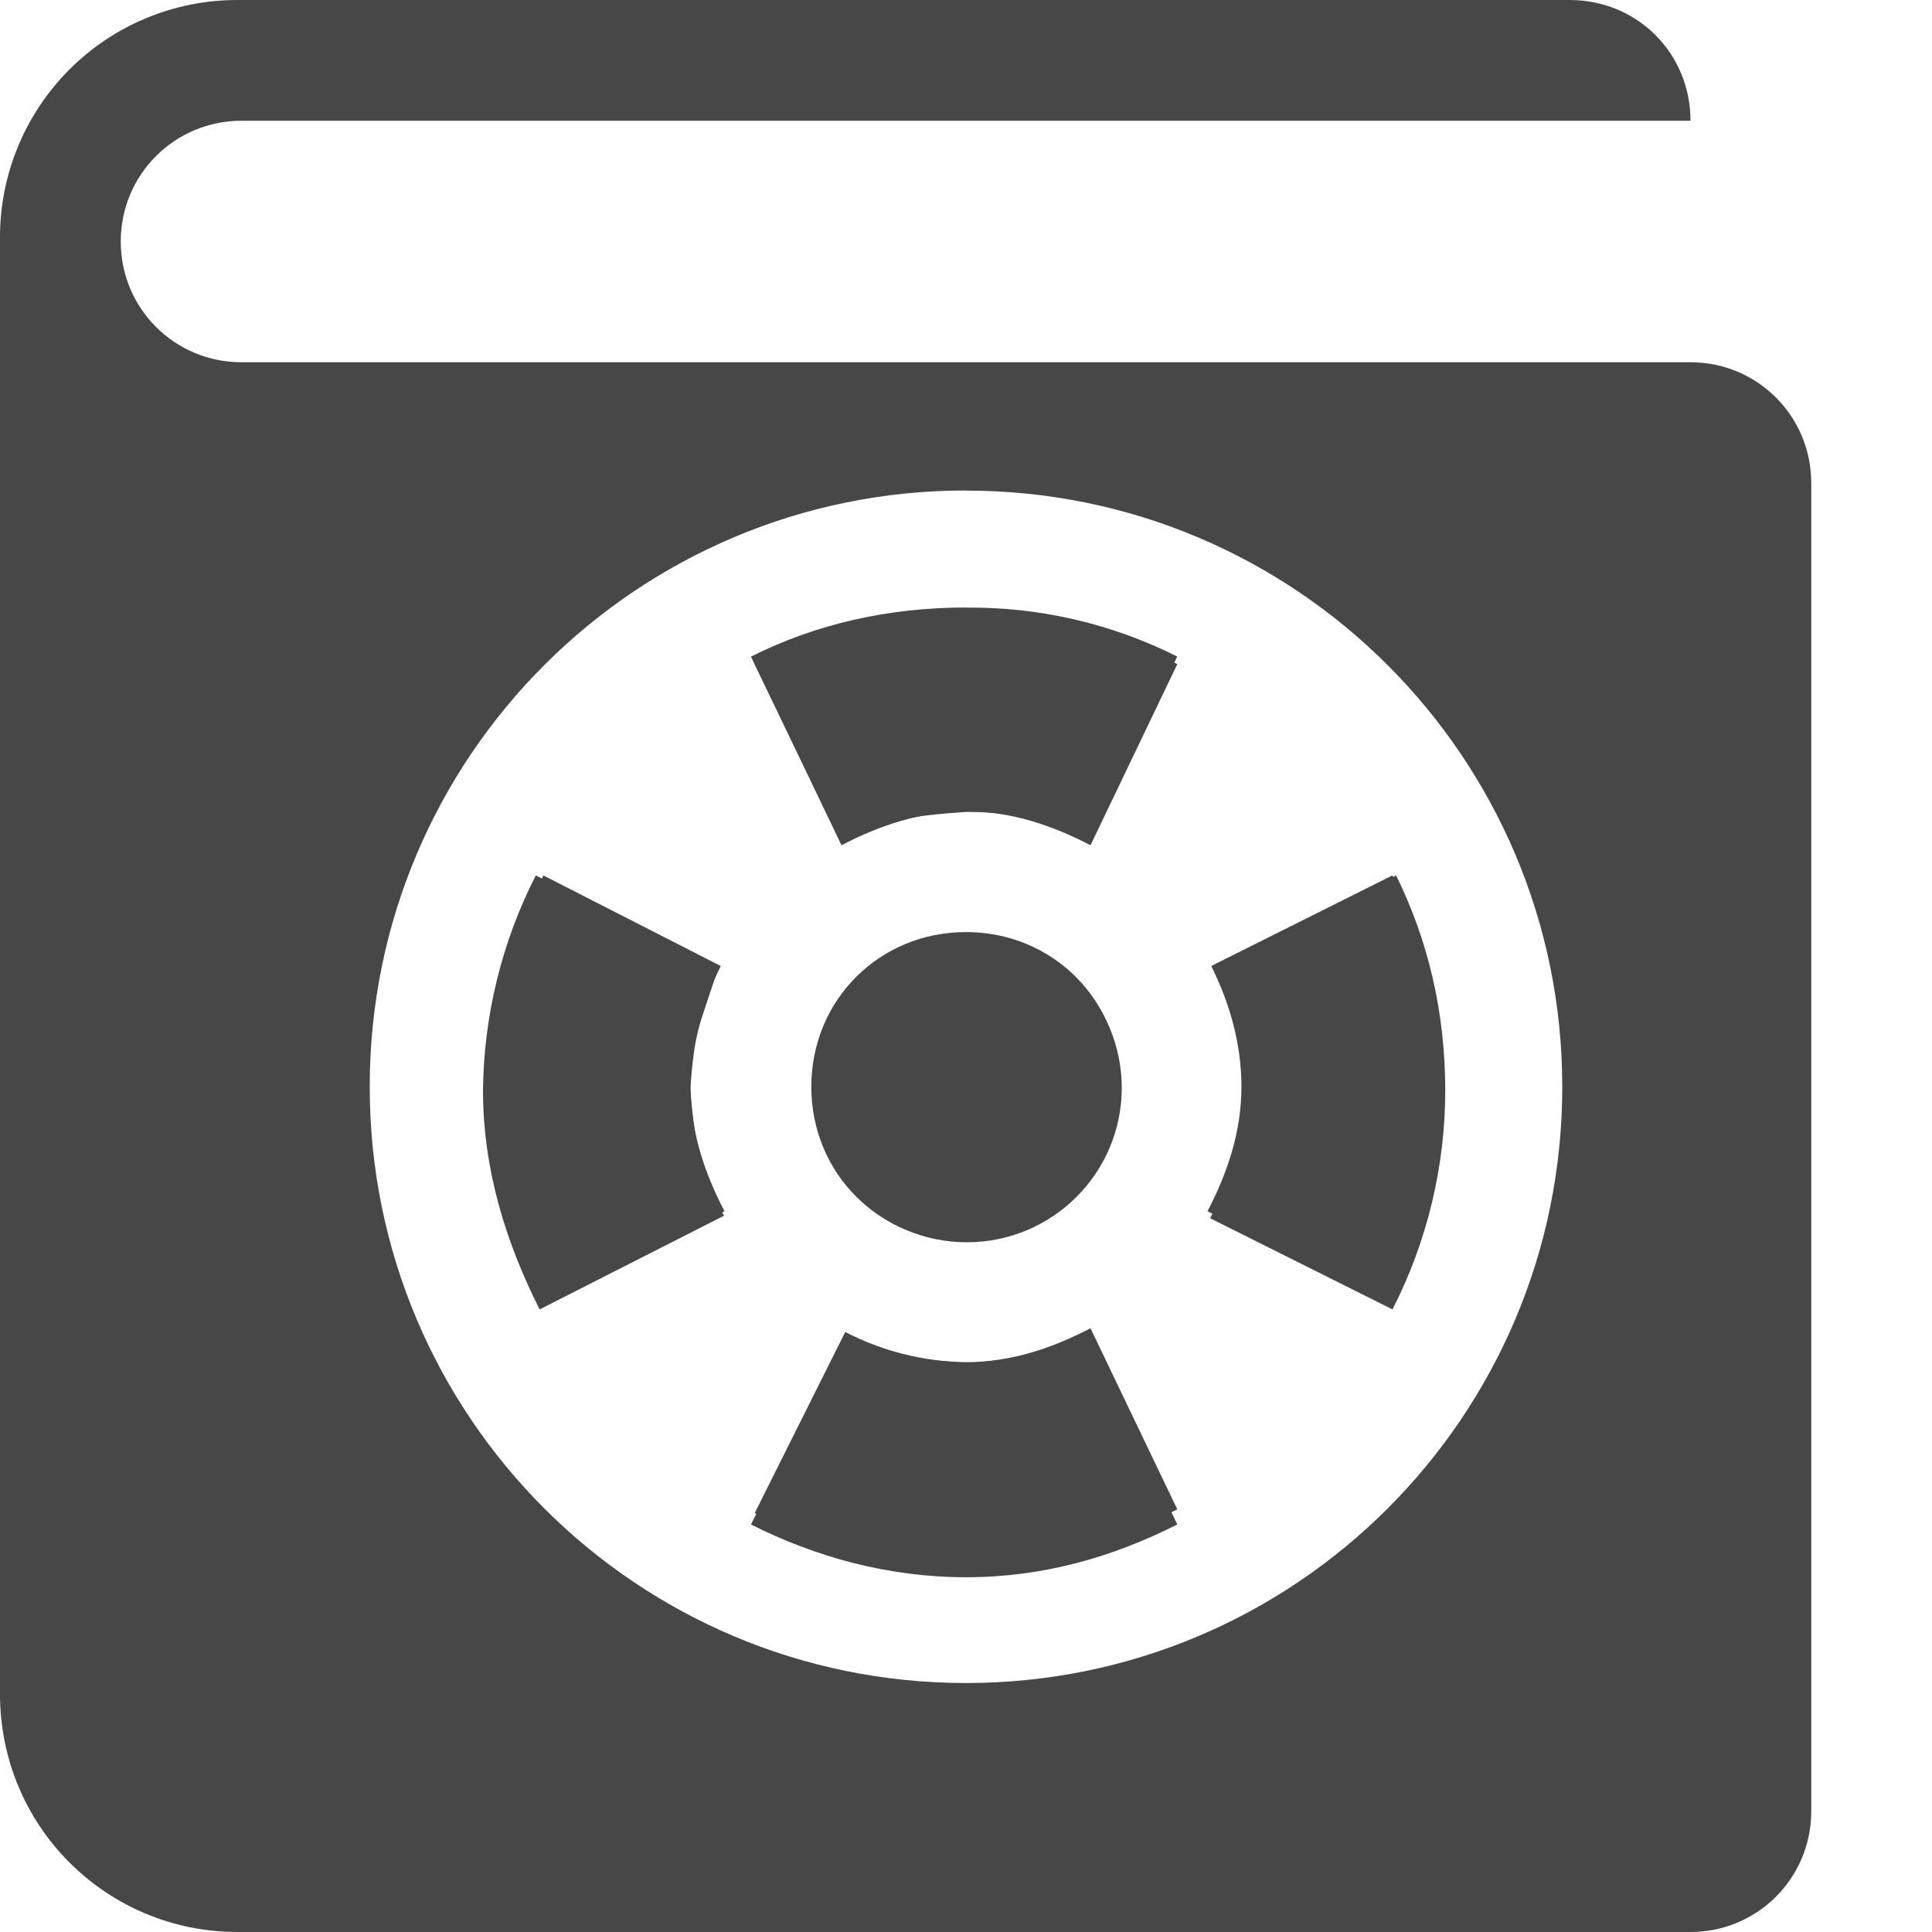
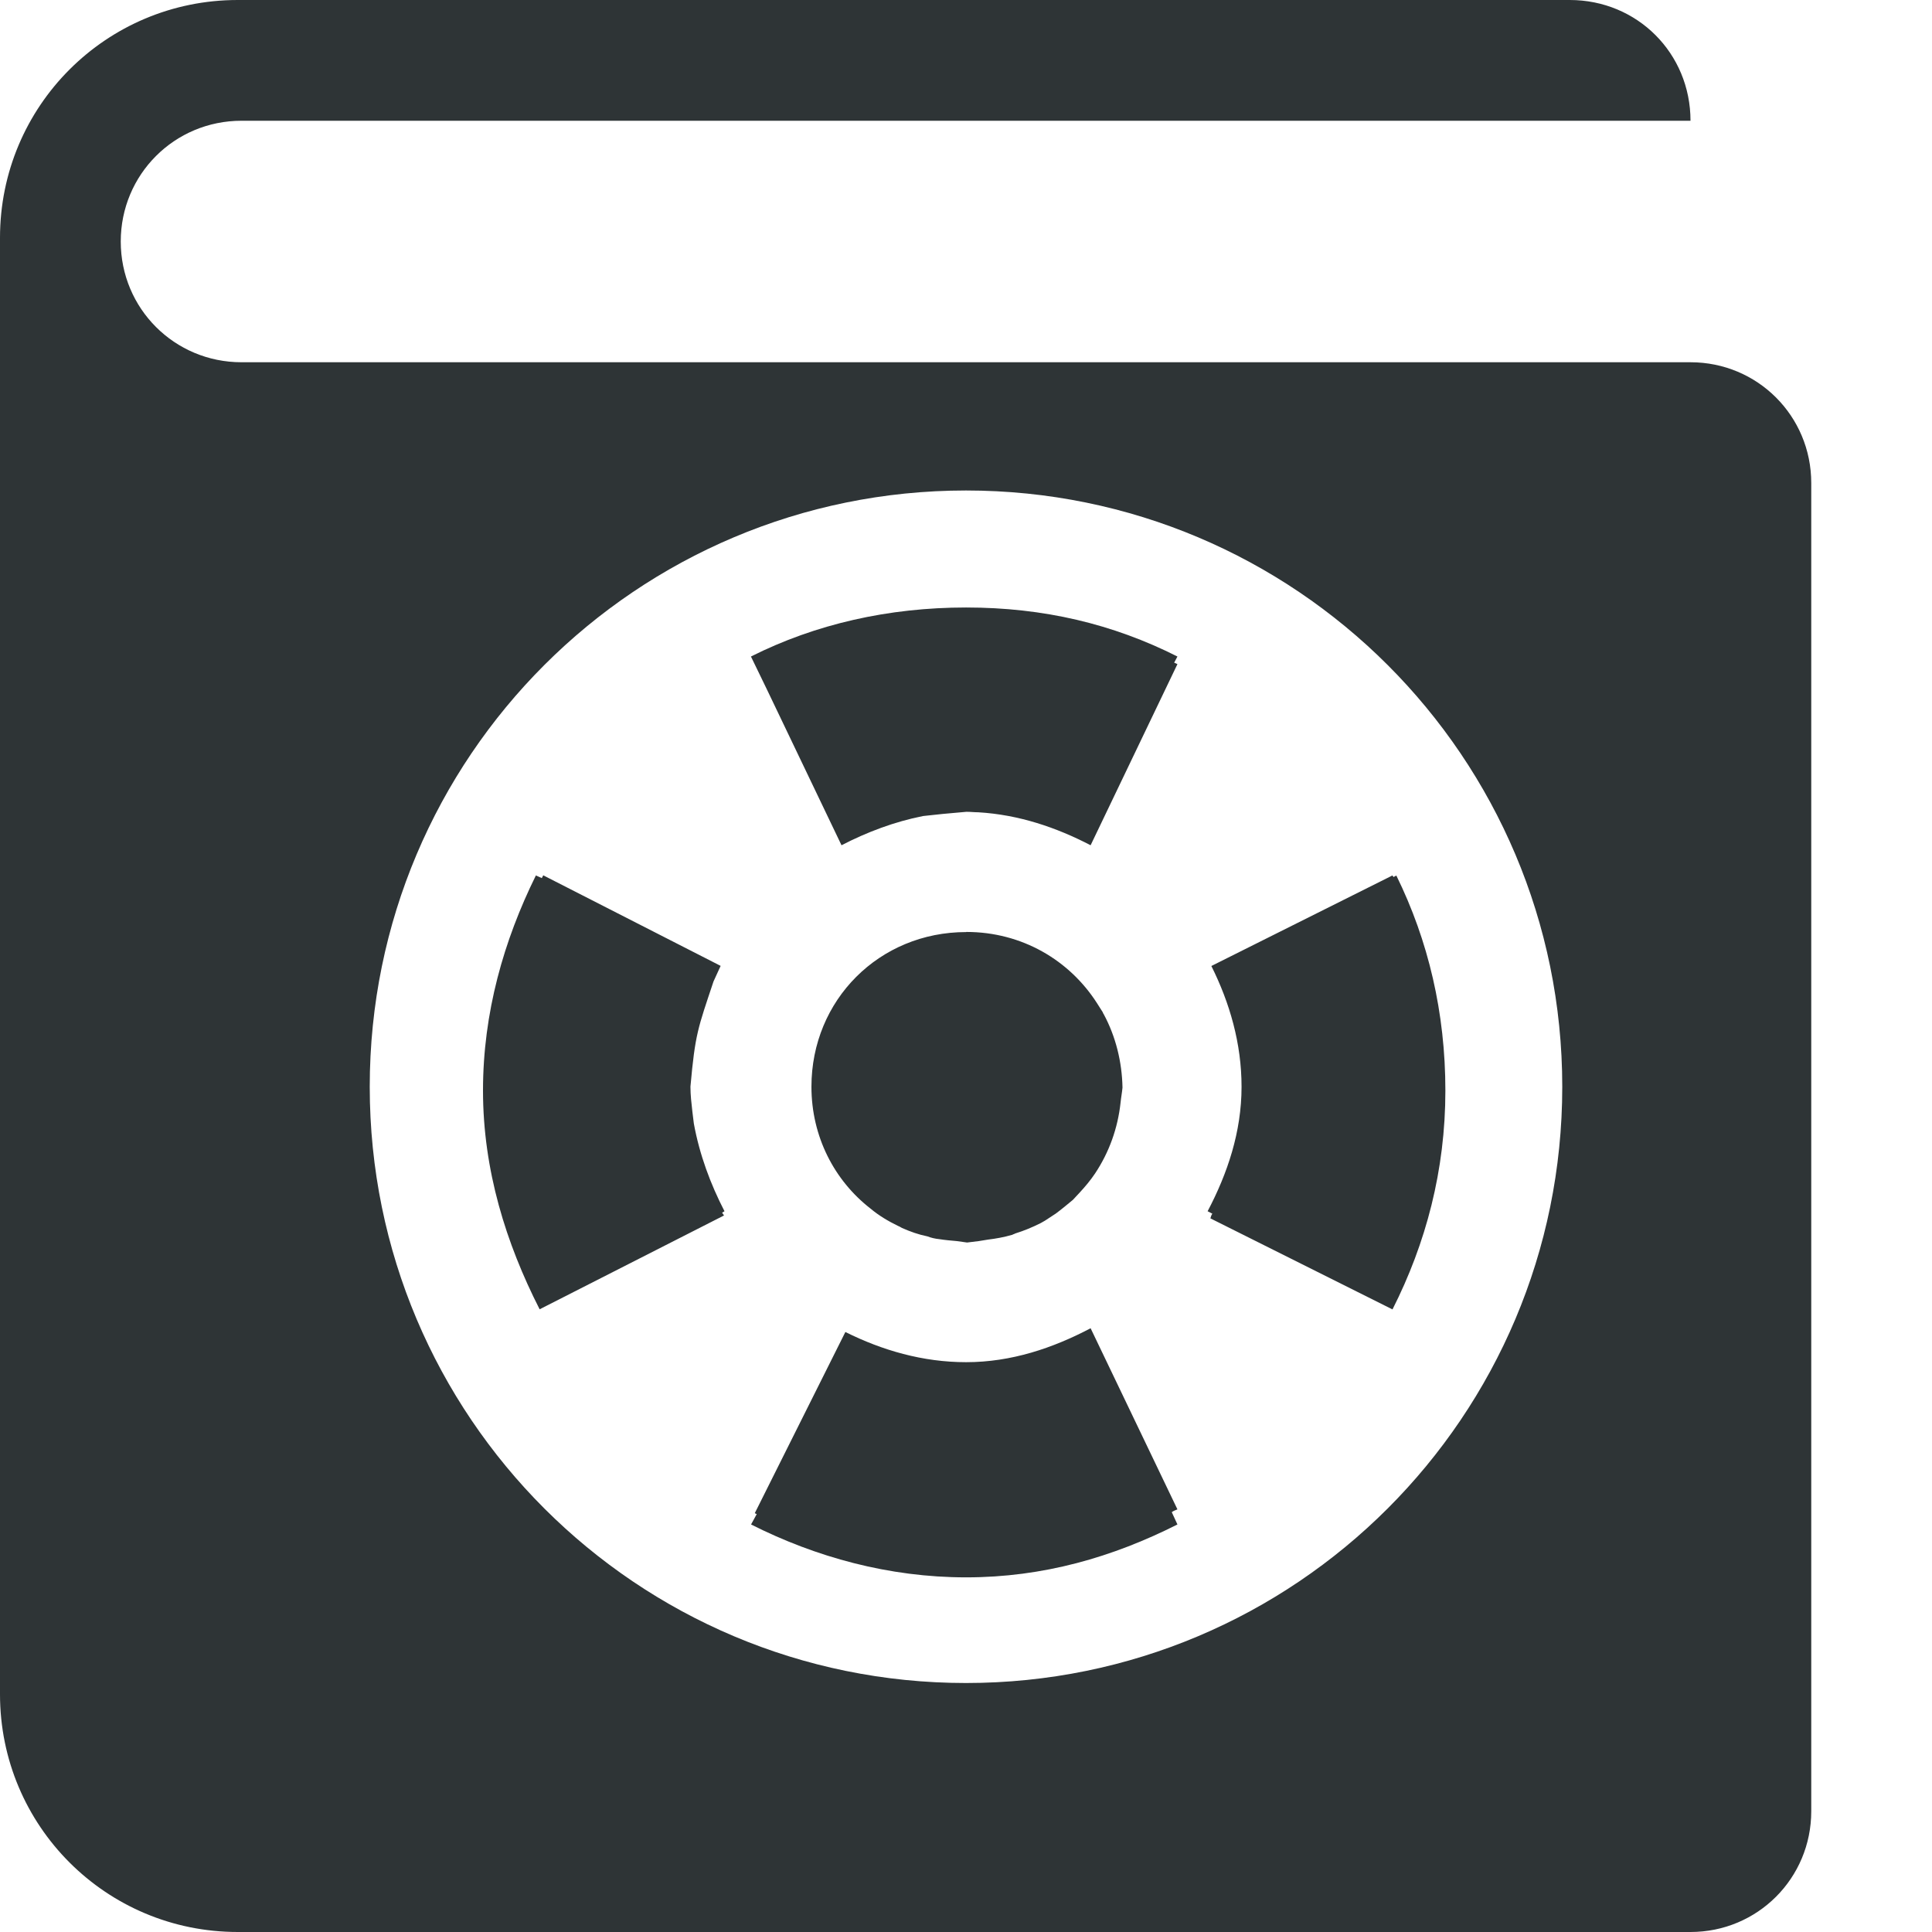
- <svg xmlns="http://www.w3.org/2000/svg" width="16" height="16">
-   <g fill="#474747">
-     <path d="M1.969 0A1.964 1.964 0 000 1.969V14.03C0 15.122.878 16 1.969 16H14c.554 0 1-.446 1-1V4c0-.554-.446-1-1-1H2c-.554 0-1-.446-1-1s.446-1 1-1h12c0-.559-.441-1-1-1zM8 4.063A4.936 4.936 0 0112.938 9 4.936 4.936 0 018 13.938 4.936 4.936 0 013.062 9 4.936 4.936 0 018 4.062zm0 1c-.637 0-1.22.174-1.75.437L6.969 7c.313-.163.656-.281 1.031-.281.375 0 .718.118 1.031.281l.719-1.5c-.53-.263-1.113-.438-1.75-.438zM4.5 7.25c-.264.53-.438 1.112-.438 1.75 0 .648.166 1.245.438 1.781l1.5-.75c-.163-.313-.281-.655-.281-1.031 0-.361.099-.696.25-1zm7.031 0l-1.5.75c.151.304.25.639.25 1 0 .376-.118.718-.281 1.031l1.5.75a3.915 3.915 0 00.031-3.531zM8 7.719c-.717 0-1.281.562-1.281 1.281 0 .719.564 1.281 1.281 1.281S9.281 9.72 9.281 9c0-.719-.564-1.281-1.281-1.281zM9.031 11c-.313.163-.656.281-1.031.281a2.24 2.24 0 01-1-.25l-.75 1.5c.527.26 1.118.406 1.75.406.637 0 1.22-.174 1.75-.437z" style="marker:none" color="#000" overflow="visible" />
-     <path d="M8 5.031c-.642 0-1.245.137-1.781.407L6.96 6.97c.39-.179.549-.212 1.042-.246.547-.002.72.135 1.027.233l.72-1.52A3.807 3.807 0 008 5.032zM4.437 7.25A4.01 4.01 0 004 9.031c0 .66.193 1.266.469 1.813l1.527-.776c-.158-.28-.237-.496-.28-1.057.043-.497.062-.47.23-.988zm7.125 0l-1.496.745c.15.37.198.481.223 1.009-.006.23.015.53-.267 1.085l1.51.755a3.99 3.99 0 00.437-1.813c0-.645-.141-1.242-.407-1.781zm-3.534 4.04c-.475-.04-.618-.03-1.012-.234l-.797 1.569c.536.27 1.139.437 1.781.437.642 0 1.214-.167 1.75-.437l-.746-1.567c-.396.195-.433.174-.976.231z" style="marker:none" color="#bebebe" overflow="visible" />
-     <path d="M9.29 9.008a1.283 1.28 0 01-1.282 1.28 1.283 1.28 0 01-1.284-1.28A1.283 1.28 0 018.008 7.73 1.283 1.28 0 019.29 9.01z" />
-   </g>
+ <svg xmlns="http://www.w3.org/2000/svg" height="16px" viewBox="0 0 16 16" width="16px">
+   <path d="m 1.969 0 c -1.09 0 -1.969 0.879 -1.969 1.969 v 12.062 c 0 1.09 0.879 1.969 1.969 1.969 h 12.031 c 0.555 0 1 -0.445 1 -1 v -11 c 0 -0.555 -0.445 -1 -1 -1 h -12 c -0.555 0 -1 -0.445 -1 -1 s 0.445 -1 1 -1 h 12 c 0 -0.559 -0.441 -1 -1 -1 z m 6.031 4.062 c 2.727 0 4.938 2.207 4.938 4.938 s -2.211 4.938 -4.938 4.938 s -4.938 -2.207 -4.938 -4.938 s 2.211 -4.938 4.938 -4.938 z m 0 0.969 c -0.641 0 -1.246 0.137 -1.781 0.406 l 0.129 0.266 l 0.621 1.297 c 0.211 -0.109 0.438 -0.195 0.676 -0.242 c 0.102 -0.012 0.215 -0.023 0.359 -0.035 c 0.035 0 0.066 0.004 0.098 0.004 c 0.336 0.02 0.645 0.125 0.93 0.273 l 0.719 -1.5 c -0.008 -0.004 -0.016 -0.008 -0.027 -0.012 l 0.027 -0.051 c -0.535 -0.27 -1.109 -0.406 -1.75 -0.406 z m -3.562 2.219 c -0.266 0.539 -0.438 1.137 -0.438 1.781 c 0 0.66 0.191 1.266 0.469 1.812 l 1.527 -0.777 c -0.004 -0.008 -0.012 -0.016 -0.016 -0.023 l 0.02 -0.012 c -0.117 -0.227 -0.207 -0.469 -0.254 -0.727 c -0.004 -0.031 -0.008 -0.062 -0.012 -0.098 c -0.008 -0.07 -0.016 -0.137 -0.016 -0.207 c 0.039 -0.438 0.062 -0.484 0.191 -0.871 c 0.02 -0.043 0.039 -0.086 0.059 -0.129 l -1.469 -0.75 c -0.004 0.008 -0.008 0.016 -0.012 0.023 z m 7.094 0 l -1.5 0.75 c 0.152 0.305 0.25 0.641 0.25 1 c 0 0.375 -0.117 0.719 -0.281 1.031 l 0.039 0.02 c -0.008 0.012 -0.012 0.023 -0.016 0.039 l 1.508 0.754 c 0.277 -0.547 0.438 -1.152 0.438 -1.812 c 0 -0.645 -0.141 -1.242 -0.406 -1.781 l -0.023 0.012 c -0.004 -0.004 -0.008 -0.008 -0.008 -0.012 z m -3.531 0.469 c -0.719 0 -1.281 0.562 -1.281 1.281 c 0 0.414 0.191 0.777 0.488 1.008 c 0.07 0.059 0.148 0.105 0.23 0.145 c 0.012 0.004 0.023 0.012 0.031 0.016 c 0.07 0.031 0.137 0.055 0.211 0.07 c 0.031 0.012 0.066 0.02 0.098 0.023 c 0.051 0.008 0.098 0.012 0.145 0.016 c 0.031 0.004 0.059 0.008 0.086 0.012 c 0.031 -0.004 0.062 -0.008 0.098 -0.012 c 0.023 -0.004 0.051 -0.008 0.074 -0.012 c 0.066 -0.008 0.133 -0.02 0.199 -0.039 c 0.004 0 0.004 0 0.008 -0.004 c 0.004 0 0.012 -0.004 0.02 -0.008 c 0.074 -0.023 0.141 -0.051 0.211 -0.086 c 0.012 -0.008 0.023 -0.012 0.035 -0.02 c 0.031 -0.02 0.059 -0.039 0.09 -0.059 c 0.047 -0.035 0.094 -0.074 0.141 -0.113 c 0.02 -0.02 0.035 -0.039 0.055 -0.059 c 0.047 -0.051 0.09 -0.102 0.129 -0.16 c 0.117 -0.176 0.188 -0.375 0.211 -0.586 c 0.004 -0.043 0.012 -0.082 0.016 -0.125 c -0.004 -0.211 -0.055 -0.422 -0.156 -0.609 c -0.004 -0.004 -0.004 -0.008 -0.008 -0.016 c -0.016 -0.023 -0.031 -0.051 -0.047 -0.074 c -0.227 -0.355 -0.621 -0.59 -1.082 -0.59 z m 1.031 3.281 c -0.312 0.164 -0.656 0.281 -1.031 0.281 c -0.359 0 -0.695 -0.098 -1 -0.25 l -0.75 1.5 c 0.004 0.004 0.008 0.004 0.016 0.008 l -0.047 0.086 c 0.535 0.27 1.141 0.438 1.781 0.438 s 1.215 -0.168 1.75 -0.438 l -0.047 -0.102 c 0.016 -0.012 0.031 -0.016 0.047 -0.023 z m 0 0" fill="#2e3436" />
</svg>
